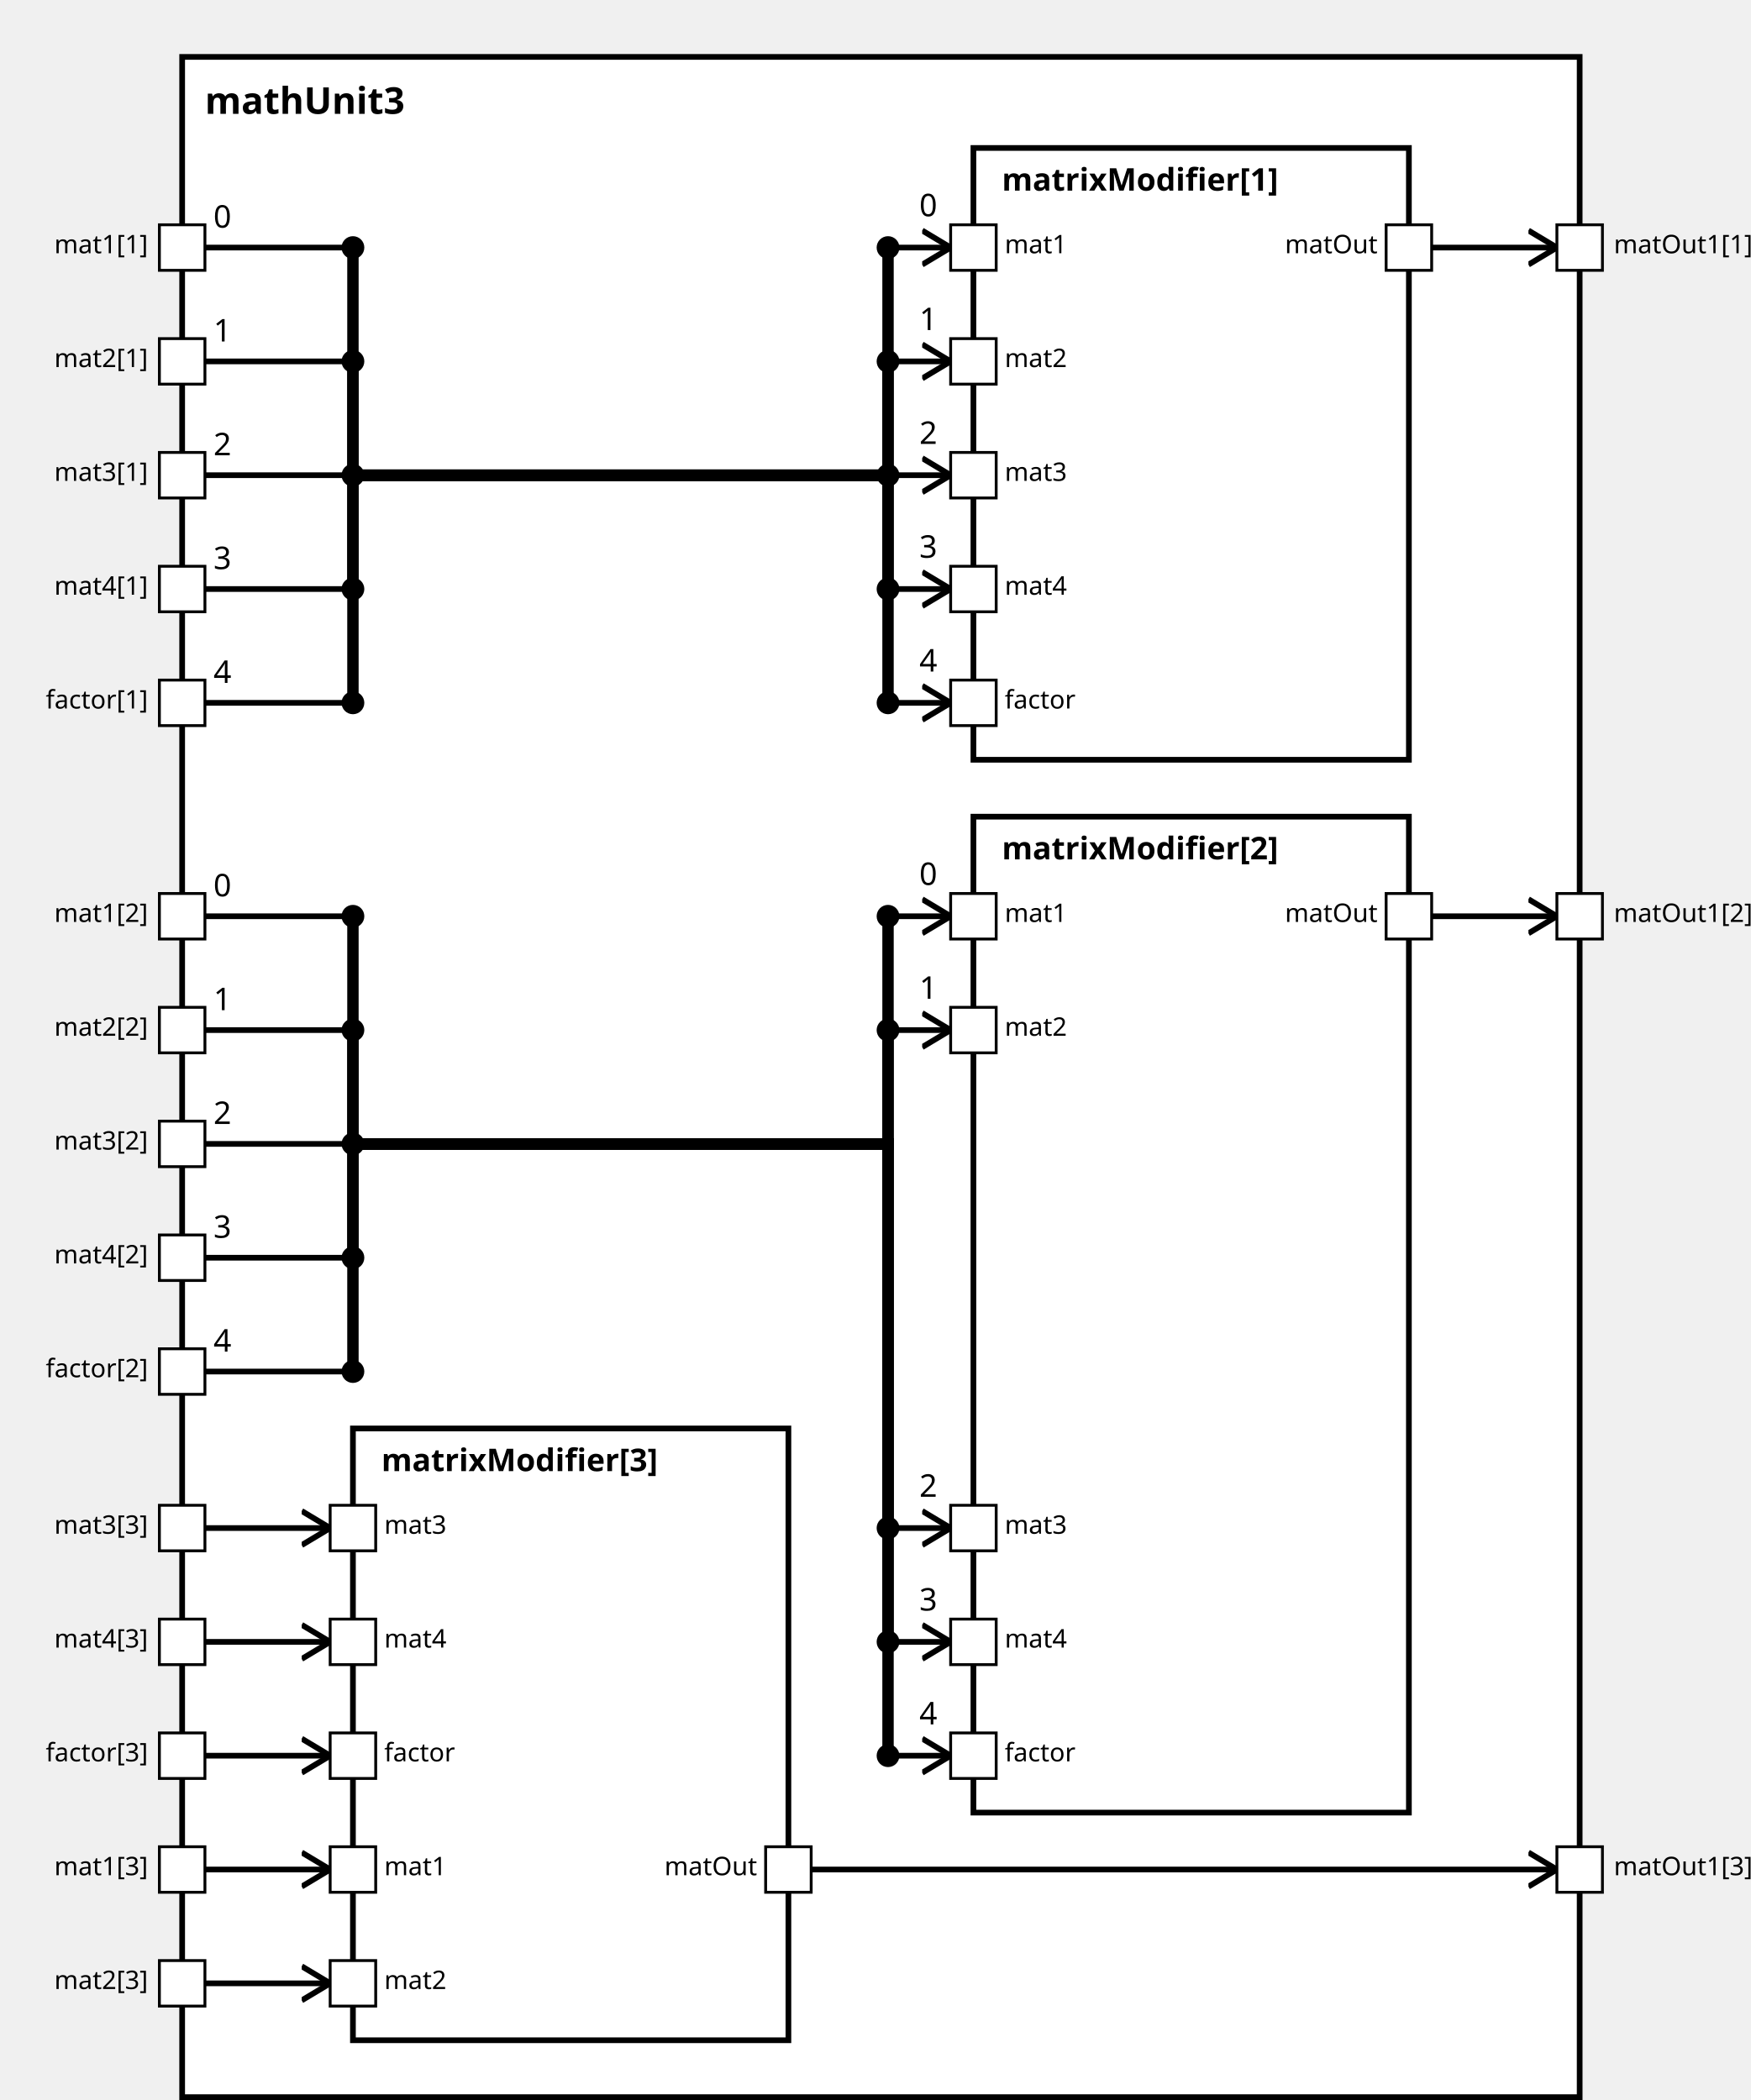
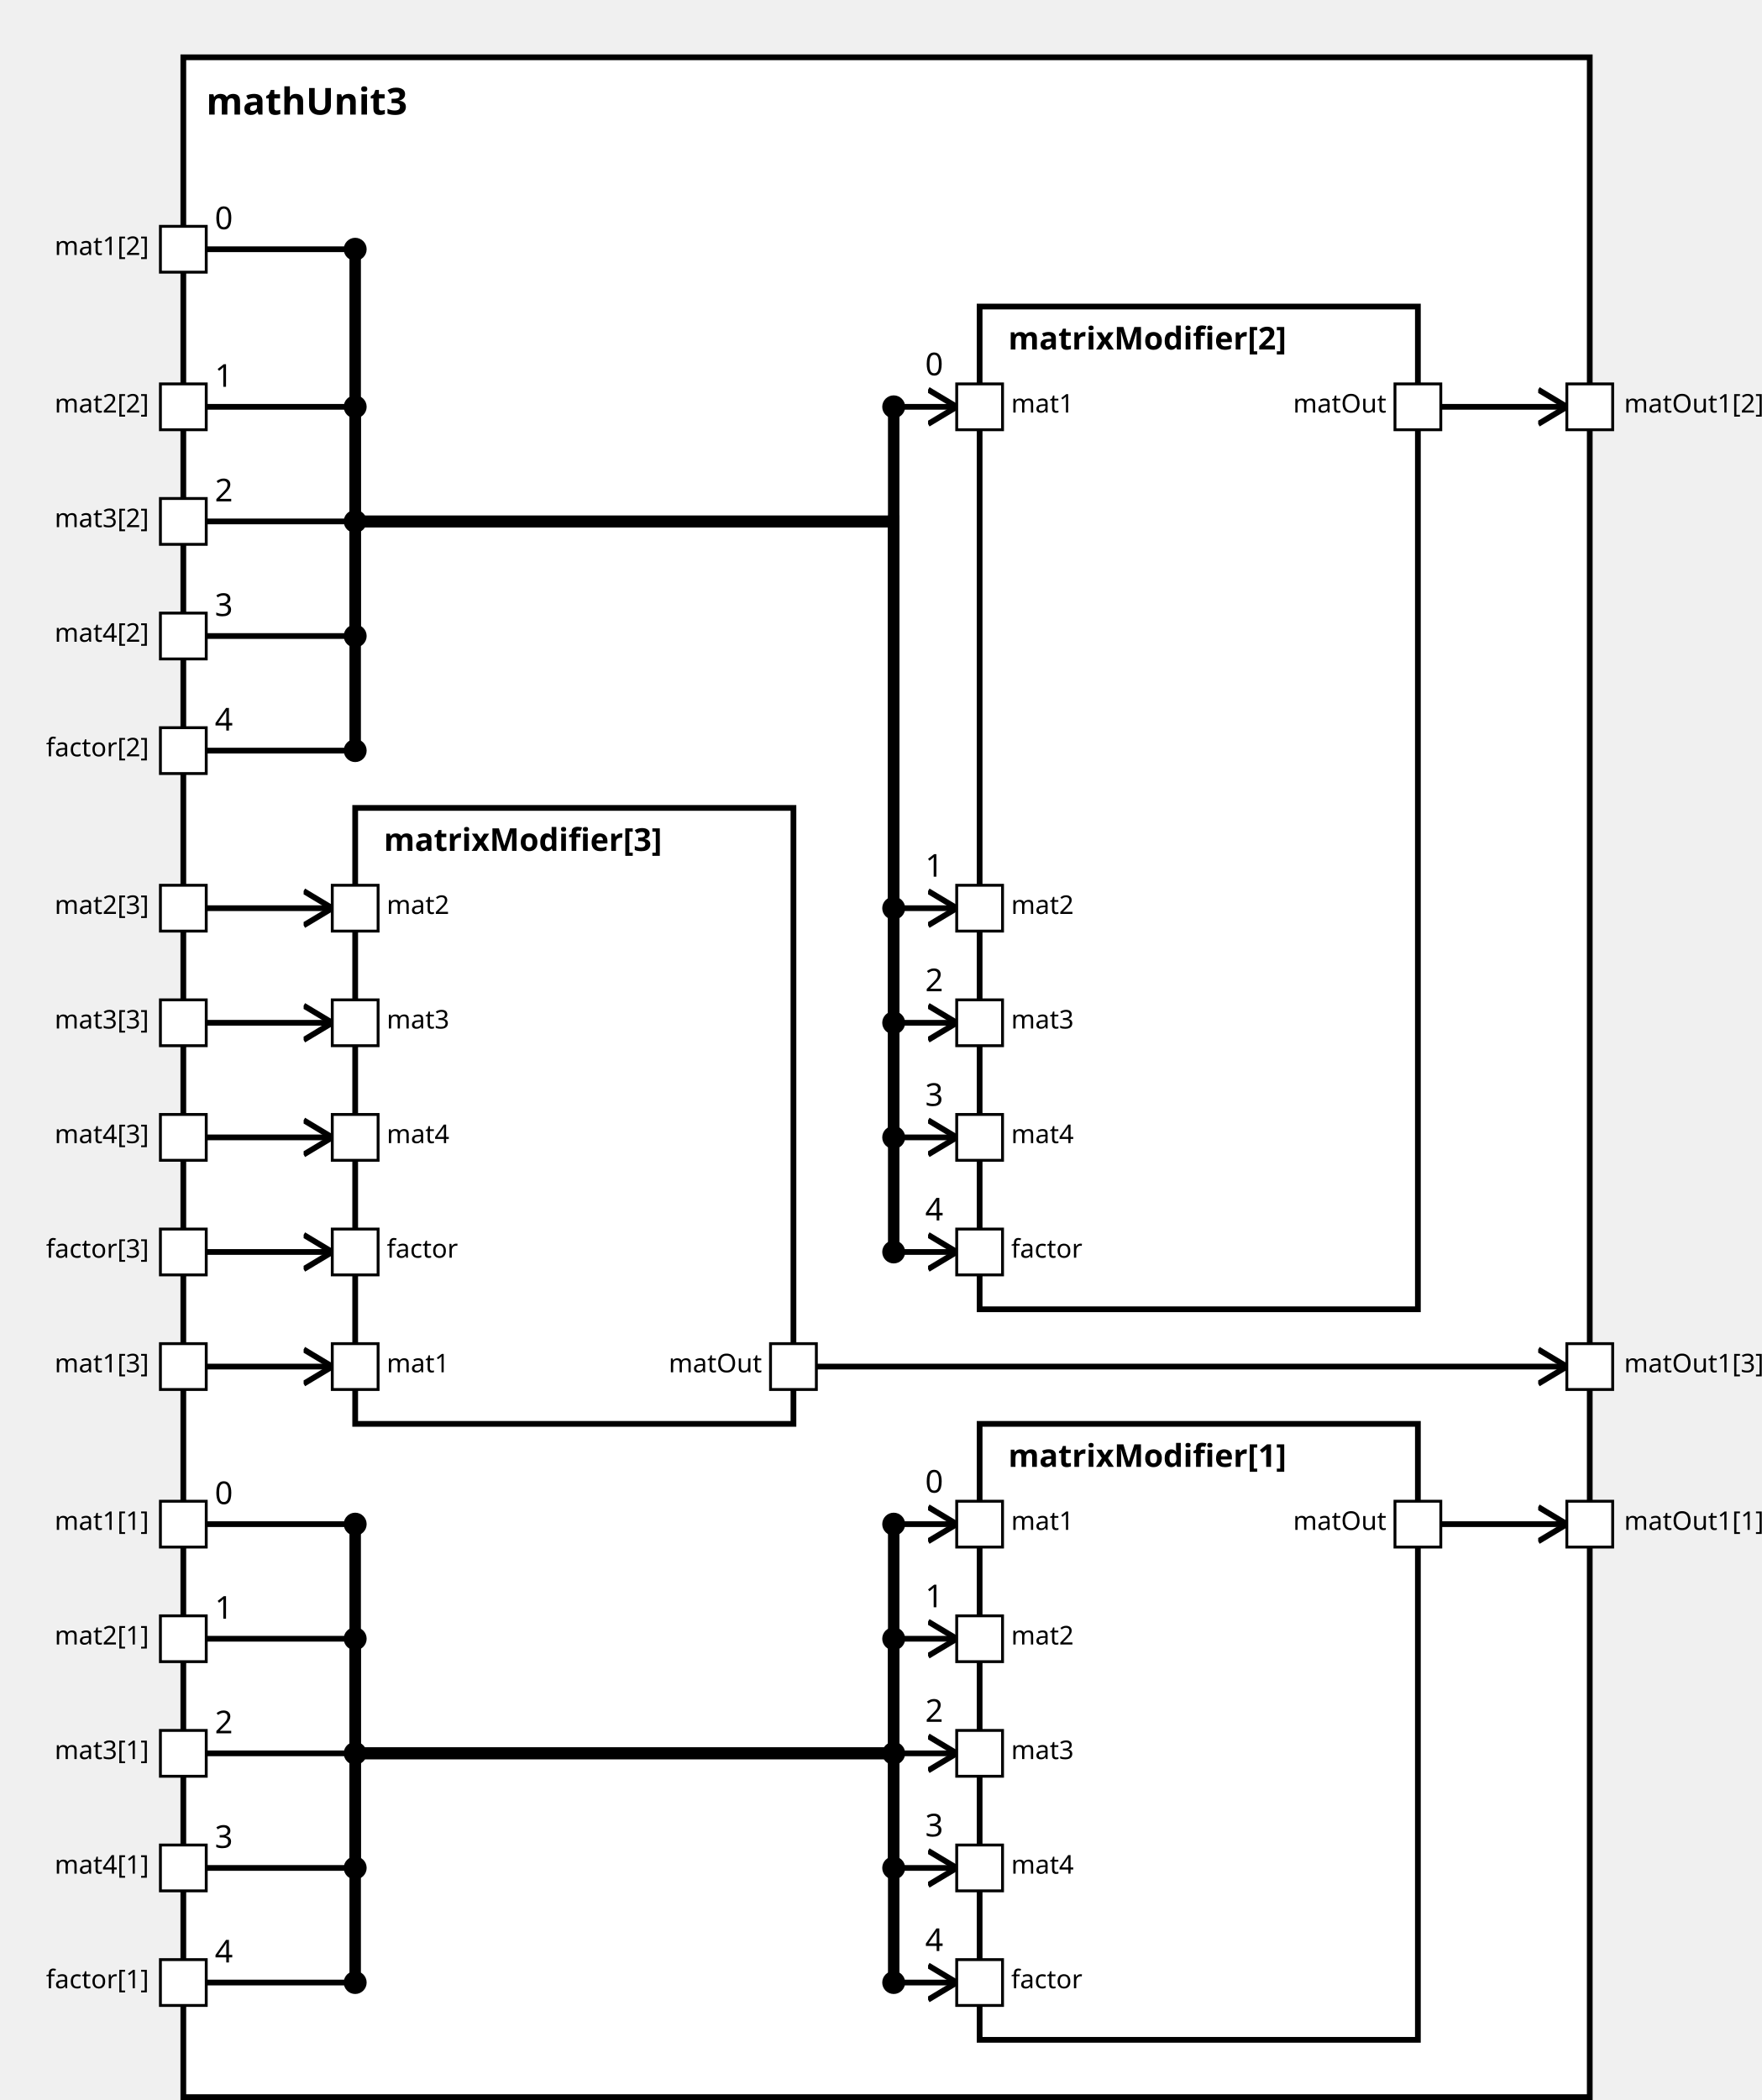
<svg xmlns="http://www.w3.org/2000/svg" xmlns:xlink="http://www.w3.org/1999/xlink" width="100%" height="100%" version="1.1">
  <svg version="1.1">
    <g transform="translate(64 20)">
-       <rect id="18" width="491" height="717" style="fill:white;stroke:black;stroke-width:2;fill-opacity:1.0;stroke-opacity:1.0" />
+       <rect id="18" width="491" height="712" style="fill:white;stroke:black;stroke-width:2;fill-opacity:1.0;stroke-opacity:1.0" />
      <text x="8" y="20" style="font-weight: bold" font-family="Verdana" font-size="13" fill="black">
            mathUnit3
    </text>
    </g>
  </svg>
-   <g transform="translate(342 52)">
-     <rect data-name="paper.mathUnit3.matrixModifier[1]" id="21" width="153" height="215" style="fill:white;stroke:black;stroke-width:2;fill-opacity:1.0;stroke-opacity:1.0" />
+   <g transform="translate(342 497)">
+     <rect data-name="paper.mathUnit3.matrixModifier[1]" id="22" width="153" height="215" style="fill:white;stroke:black;stroke-width:2;fill-opacity:1.0;stroke-opacity:1.0" />
    <text x="10" y="15" alignment-baseline="middle" style="font-weight: bold" font-family="Verdana" font-size="11" fill="black">
    matrixModifier[1]
    </text>
  </g>
-   <g transform="translate(342 287)">
-     <rect data-name="paper.mathUnit3.matrixModifier[2]" id="22" width="153" height="350" style="fill:white;stroke:black;stroke-width:2;fill-opacity:1.0;stroke-opacity:1.0" />
+   <g transform="translate(342 107)">
+     <rect data-name="paper.mathUnit3.matrixModifier[2]" id="21" width="153" height="350" style="fill:white;stroke:black;stroke-width:2;fill-opacity:1.0;stroke-opacity:1.0" />
    <text x="10" y="15" alignment-baseline="middle" style="font-weight: bold" font-family="Verdana" font-size="11" fill="black">
    matrixModifier[2]
    </text>
  </g>
-   <g transform="translate(124 502)">
+   <g transform="translate(124 282)">
    <rect data-name="paper.mathUnit3.matrixModifier[3]" id="20" width="153" height="215" style="fill:white;stroke:black;stroke-width:2;fill-opacity:1.0;stroke-opacity:1.0" />
    <text x="10" y="15" alignment-baseline="middle" style="font-weight: bold" font-family="Verdana" font-size="11" fill="black">
    matrixModifier[3]
    </text>
  </g>
  <defs>
    <marker id="0,0,0" markerWidth="13" markerHeight="13" refX="5" refY="5" orient="auto">
      <polyline points="0,2 5,5 0,8" style="fill:none; stroke:rgb(0,0,0);                     stroke-width:1" />
    </marker>
  </defs>
-   <line stroke-linecap="square" x1="503" y1="87" x2="547" y2="87" style="stroke:rgb(0, 0,0);             stroke-width:2;                 marker-end: url(#0,0,0)             " />
-   <line stroke-linecap="square" x1="503" y1="322" x2="547" y2="322" style="stroke:rgb(0, 0,0);             stroke-width:2;                 marker-end: url(#0,0,0)             " />
-   <line stroke-linecap="square" x1="285" y1="657" x2="547" y2="657" style="stroke:rgb(0, 0,0);             stroke-width:2;                 marker-end: url(#0,0,0)             " />
+   <line stroke-linecap="square" x1="503" y1="532" x2="547" y2="532" style="stroke:rgb(0, 0,0);             stroke-width:2;                 marker-end: url(#0,0,0)             " />
+   <line stroke-linecap="square" x1="503" y1="142" x2="547" y2="142" style="stroke:rgb(0, 0,0);             stroke-width:2;                 marker-end: url(#0,0,0)             " />
+   <line stroke-linecap="square" x1="285" y1="477" x2="547" y2="477" style="stroke:rgb(0, 0,0);             stroke-width:2;                 marker-end: url(#0,0,0)             " />
+   <line stroke-linecap="square" x1="72" y1="532" x2="124" y2="532" style="stroke:rgb(0, 0,0);             stroke-width:2; " />
+   <text x="75" y="525" alignment-baseline="middle" font-family="Verdana" font-size="11" fill="black">
+     0
+     </text>
+   <line stroke-linecap="square" x1="124" y1="532" x2="124" y2="612" style="stroke:rgb(0, 0,0);             stroke-width:4; " />
+   <circle cx="124" cy="532" r="4" fill="black" />
+   <line stroke-linecap="square" x1="124" y1="612" x2="312" y2="612" style="stroke:rgb(0, 0,0);             stroke-width:4; " />
+   <line stroke-linecap="square" x1="312" y1="612" x2="312" y2="532" style="stroke:rgb(0, 0,0);             stroke-width:4; " />
+   <line stroke-linecap="square" x1="312" y1="532" x2="334" y2="532" style="stroke:rgb(0, 0,0);             stroke-width:2;                 marker-end: url(#0,0,0)             " />
+   <text x="323" y="521" alignment-baseline="middle" font-family="Verdana" font-size="11" fill="black">
+     0
+     </text>
+   <circle cx="312" cy="532" r="4" fill="black" />
  <line stroke-linecap="square" x1="72" y1="87" x2="124" y2="87" style="stroke:rgb(0, 0,0);             stroke-width:2; " />
  <text x="75" y="80" alignment-baseline="middle" font-family="Verdana" font-size="11" fill="black">
    0
    </text>
-   <line stroke-linecap="square" x1="124" y1="87" x2="124" y2="167" style="stroke:rgb(0, 0,0);             stroke-width:4; " />
+   <line stroke-linecap="square" x1="124" y1="87" x2="124" y2="182" style="stroke:rgb(0, 0,0);             stroke-width:4; " />
  <circle cx="124" cy="87" r="4" fill="black" />
-   <line stroke-linecap="square" x1="124" y1="167" x2="312" y2="167" style="stroke:rgb(0, 0,0);             stroke-width:4; " />
-   <line stroke-linecap="square" x1="312" y1="167" x2="312" y2="87" style="stroke:rgb(0, 0,0);             stroke-width:4; " />
-   <line stroke-linecap="square" x1="312" y1="87" x2="334" y2="87" style="stroke:rgb(0, 0,0);             stroke-width:2;                 marker-end: url(#0,0,0)             " />
-   <text x="323" y="76" alignment-baseline="middle" font-family="Verdana" font-size="11" fill="black">
+   <line stroke-linecap="square" x1="124" y1="182" x2="312" y2="182" style="stroke:rgb(0, 0,0);             stroke-width:4; " />
+   <line stroke-linecap="square" x1="312" y1="182" x2="312" y2="142" style="stroke:rgb(0, 0,0);             stroke-width:4; " />
+   <line stroke-linecap="square" x1="312" y1="142" x2="334" y2="142" style="stroke:rgb(0, 0,0);             stroke-width:2;                 marker-end: url(#0,0,0)             " />
+   <text x="323" y="131" alignment-baseline="middle" font-family="Verdana" font-size="11" fill="black">
    0
    </text>
-   <circle cx="312" cy="87" r="4" fill="black" />
-   <line stroke-linecap="square" x1="72" y1="322" x2="124" y2="322" style="stroke:rgb(0, 0,0);             stroke-width:2; " />
-   <text x="75" y="315" alignment-baseline="middle" font-family="Verdana" font-size="11" fill="black">
-     0
-     </text>
-   <line stroke-linecap="square" x1="124" y1="322" x2="124" y2="402" style="stroke:rgb(0, 0,0);             stroke-width:4; " />
-   <circle cx="124" cy="322" r="4" fill="black" />
-   <line stroke-linecap="square" x1="124" y1="402" x2="312" y2="402" style="stroke:rgb(0, 0,0);             stroke-width:4; " />
-   <line stroke-linecap="square" x1="312" y1="402" x2="312" y2="322" style="stroke:rgb(0, 0,0);             stroke-width:4; " />
-   <line stroke-linecap="square" x1="312" y1="322" x2="334" y2="322" style="stroke:rgb(0, 0,0);             stroke-width:2;                 marker-end: url(#0,0,0)             " />
-   <text x="323" y="311" alignment-baseline="middle" font-family="Verdana" font-size="11" fill="black">
-     0
-     </text>
-   <circle cx="312" cy="322" r="4" fill="black" />
-   <line stroke-linecap="square" x1="72" y1="657" x2="116" y2="657" style="stroke:rgb(0, 0,0);             stroke-width:2;                 marker-end: url(#0,0,0)             " />
-   <line stroke-linecap="square" x1="72" y1="127" x2="124" y2="127" style="stroke:rgb(0, 0,0);             stroke-width:2; " />
-   <text x="75" y="120" alignment-baseline="middle" font-family="Verdana" font-size="11" fill="black">
+   <circle cx="312" cy="142" r="4" fill="black" />
+   <line stroke-linecap="square" x1="72" y1="477" x2="116" y2="477" style="stroke:rgb(0, 0,0);             stroke-width:2;                 marker-end: url(#0,0,0)             " />
+   <line stroke-linecap="square" x1="72" y1="572" x2="124" y2="572" style="stroke:rgb(0, 0,0);             stroke-width:2; " />
+   <text x="75" y="565" alignment-baseline="middle" font-family="Verdana" font-size="11" fill="black">
    1
    </text>
-   <line stroke-linecap="square" x1="124" y1="127" x2="124" y2="167" style="stroke:rgb(0, 0,0);             stroke-width:4; " />
-   <circle cx="124" cy="127" r="4" fill="black" />
-   <line stroke-linecap="square" x1="124" y1="167" x2="312" y2="167" style="stroke:rgb(0, 0,0);             stroke-width:4; " />
-   <line stroke-linecap="square" x1="312" y1="167" x2="312" y2="127" style="stroke:rgb(0, 0,0);             stroke-width:4; " />
-   <line stroke-linecap="square" x1="312" y1="127" x2="334" y2="127" style="stroke:rgb(0, 0,0);             stroke-width:2;                 marker-end: url(#0,0,0)             " />
-   <text x="323" y="116" alignment-baseline="middle" font-family="Verdana" font-size="11" fill="black">
+   <line stroke-linecap="square" x1="124" y1="572" x2="124" y2="612" style="stroke:rgb(0, 0,0);             stroke-width:4; " />
+   <circle cx="124" cy="572" r="4" fill="black" />
+   <line stroke-linecap="square" x1="124" y1="612" x2="312" y2="612" style="stroke:rgb(0, 0,0);             stroke-width:4; " />
+   <line stroke-linecap="square" x1="312" y1="612" x2="312" y2="572" style="stroke:rgb(0, 0,0);             stroke-width:4; " />
+   <line stroke-linecap="square" x1="312" y1="572" x2="334" y2="572" style="stroke:rgb(0, 0,0);             stroke-width:2;                 marker-end: url(#0,0,0)             " />
+   <text x="323" y="561" alignment-baseline="middle" font-family="Verdana" font-size="11" fill="black">
    1
    </text>
-   <circle cx="312" cy="127" r="4" fill="black" />
-   <line stroke-linecap="square" x1="72" y1="362" x2="124" y2="362" style="stroke:rgb(0, 0,0);             stroke-width:2; " />
-   <text x="75" y="355" alignment-baseline="middle" font-family="Verdana" font-size="11" fill="black">
+   <circle cx="312" cy="572" r="4" fill="black" />
+   <line stroke-linecap="square" x1="72" y1="142" x2="124" y2="142" style="stroke:rgb(0, 0,0);             stroke-width:2; " />
+   <text x="75" y="135" alignment-baseline="middle" font-family="Verdana" font-size="11" fill="black">
    1
    </text>
-   <line stroke-linecap="square" x1="124" y1="362" x2="124" y2="402" style="stroke:rgb(0, 0,0);             stroke-width:4; " />
-   <circle cx="124" cy="362" r="4" fill="black" />
-   <line stroke-linecap="square" x1="124" y1="402" x2="312" y2="402" style="stroke:rgb(0, 0,0);             stroke-width:4; " />
-   <line stroke-linecap="square" x1="312" y1="402" x2="312" y2="362" style="stroke:rgb(0, 0,0);             stroke-width:4; " />
-   <line stroke-linecap="square" x1="312" y1="362" x2="334" y2="362" style="stroke:rgb(0, 0,0);             stroke-width:2;                 marker-end: url(#0,0,0)             " />
-   <text x="323" y="351" alignment-baseline="middle" font-family="Verdana" font-size="11" fill="black">
+   <line stroke-linecap="square" x1="124" y1="142" x2="124" y2="182" style="stroke:rgb(0, 0,0);             stroke-width:4; " />
+   <circle cx="124" cy="142" r="4" fill="black" />
+   <line stroke-linecap="square" x1="124" y1="182" x2="312" y2="182" style="stroke:rgb(0, 0,0);             stroke-width:4; " />
+   <line stroke-linecap="square" x1="312" y1="182" x2="312" y2="317" style="stroke:rgb(0, 0,0);             stroke-width:4; " />
+   <line stroke-linecap="square" x1="312" y1="317" x2="334" y2="317" style="stroke:rgb(0, 0,0);             stroke-width:2;                 marker-end: url(#0,0,0)             " />
+   <text x="323" y="306" alignment-baseline="middle" font-family="Verdana" font-size="11" fill="black">
    1
    </text>
-   <circle cx="312" cy="362" r="4" fill="black" />
-   <line stroke-linecap="square" x1="72" y1="697" x2="116" y2="697" style="stroke:rgb(0, 0,0);             stroke-width:2;                 marker-end: url(#0,0,0)             " />
-   <line stroke-linecap="square" x1="72" y1="167" x2="124" y2="167" style="stroke:rgb(0, 0,0);             stroke-width:2; " />
-   <text x="75" y="160" alignment-baseline="middle" font-family="Verdana" font-size="11" fill="black">
+   <circle cx="312" cy="317" r="4" fill="black" />
+   <line stroke-linecap="square" x1="72" y1="317" x2="116" y2="317" style="stroke:rgb(0, 0,0);             stroke-width:2;                 marker-end: url(#0,0,0)             " />
+   <line stroke-linecap="square" x1="72" y1="612" x2="124" y2="612" style="stroke:rgb(0, 0,0);             stroke-width:2; " />
+   <text x="75" y="605" alignment-baseline="middle" font-family="Verdana" font-size="11" fill="black">
    2
    </text>
-   <line stroke-linecap="square" x1="124" y1="167" x2="124" y2="167" style="stroke:rgb(0, 0,0);             stroke-width:4; " />
-   <circle cx="124" cy="167" r="4" fill="black" />
-   <line stroke-linecap="square" x1="124" y1="167" x2="312" y2="167" style="stroke:rgb(0, 0,0);             stroke-width:4; " />
-   <line stroke-linecap="square" x1="312" y1="167" x2="312" y2="167" style="stroke:rgb(0, 0,0);             stroke-width:4; " />
-   <line stroke-linecap="square" x1="312" y1="167" x2="334" y2="167" style="stroke:rgb(0, 0,0);             stroke-width:2;                 marker-end: url(#0,0,0)             " />
-   <text x="323" y="156" alignment-baseline="middle" font-family="Verdana" font-size="11" fill="black">
+   <line stroke-linecap="square" x1="124" y1="612" x2="124" y2="612" style="stroke:rgb(0, 0,0);             stroke-width:4; " />
+   <circle cx="124" cy="612" r="4" fill="black" />
+   <line stroke-linecap="square" x1="124" y1="612" x2="312" y2="612" style="stroke:rgb(0, 0,0);             stroke-width:4; " />
+   <line stroke-linecap="square" x1="312" y1="612" x2="312" y2="612" style="stroke:rgb(0, 0,0);             stroke-width:4; " />
+   <line stroke-linecap="square" x1="312" y1="612" x2="334" y2="612" style="stroke:rgb(0, 0,0);             stroke-width:2;                 marker-end: url(#0,0,0)             " />
+   <text x="323" y="601" alignment-baseline="middle" font-family="Verdana" font-size="11" fill="black">
    2
    </text>
-   <circle cx="312" cy="167" r="4" fill="black" />
-   <line stroke-linecap="square" x1="72" y1="402" x2="124" y2="402" style="stroke:rgb(0, 0,0);             stroke-width:2; " />
-   <text x="75" y="395" alignment-baseline="middle" font-family="Verdana" font-size="11" fill="black">
+   <circle cx="312" cy="612" r="4" fill="black" />
+   <line stroke-linecap="square" x1="72" y1="182" x2="124" y2="182" style="stroke:rgb(0, 0,0);             stroke-width:2; " />
+   <text x="75" y="175" alignment-baseline="middle" font-family="Verdana" font-size="11" fill="black">
    2
    </text>
-   <line stroke-linecap="square" x1="124" y1="402" x2="124" y2="402" style="stroke:rgb(0, 0,0);             stroke-width:4; " />
-   <circle cx="124" cy="402" r="4" fill="black" />
-   <line stroke-linecap="square" x1="124" y1="402" x2="312" y2="402" style="stroke:rgb(0, 0,0);             stroke-width:4; " />
-   <line stroke-linecap="square" x1="312" y1="402" x2="312" y2="537" style="stroke:rgb(0, 0,0);             stroke-width:4; " />
-   <line stroke-linecap="square" x1="312" y1="537" x2="334" y2="537" style="stroke:rgb(0, 0,0);             stroke-width:2;                 marker-end: url(#0,0,0)             " />
-   <text x="323" y="526" alignment-baseline="middle" font-family="Verdana" font-size="11" fill="black">
+   <line stroke-linecap="square" x1="124" y1="182" x2="124" y2="182" style="stroke:rgb(0, 0,0);             stroke-width:4; " />
+   <circle cx="124" cy="182" r="4" fill="black" />
+   <line stroke-linecap="square" x1="124" y1="182" x2="312" y2="182" style="stroke:rgb(0, 0,0);             stroke-width:4; " />
+   <line stroke-linecap="square" x1="312" y1="182" x2="312" y2="357" style="stroke:rgb(0, 0,0);             stroke-width:4; " />
+   <line stroke-linecap="square" x1="312" y1="357" x2="334" y2="357" style="stroke:rgb(0, 0,0);             stroke-width:2;                 marker-end: url(#0,0,0)             " />
+   <text x="323" y="346" alignment-baseline="middle" font-family="Verdana" font-size="11" fill="black">
    2
    </text>
-   <circle cx="312" cy="537" r="4" fill="black" />
-   <line stroke-linecap="square" x1="72" y1="537" x2="116" y2="537" style="stroke:rgb(0, 0,0);             stroke-width:2;                 marker-end: url(#0,0,0)             " />
-   <line stroke-linecap="square" x1="72" y1="207" x2="124" y2="207" style="stroke:rgb(0, 0,0);             stroke-width:2; " />
-   <text x="75" y="200" alignment-baseline="middle" font-family="Verdana" font-size="11" fill="black">
+   <circle cx="312" cy="357" r="4" fill="black" />
+   <line stroke-linecap="square" x1="72" y1="357" x2="116" y2="357" style="stroke:rgb(0, 0,0);             stroke-width:2;                 marker-end: url(#0,0,0)             " />
+   <line stroke-linecap="square" x1="72" y1="652" x2="124" y2="652" style="stroke:rgb(0, 0,0);             stroke-width:2; " />
+   <text x="75" y="645" alignment-baseline="middle" font-family="Verdana" font-size="11" fill="black">
    3
    </text>
-   <line stroke-linecap="square" x1="124" y1="207" x2="124" y2="167" style="stroke:rgb(0, 0,0);             stroke-width:4; " />
-   <circle cx="124" cy="207" r="4" fill="black" />
-   <line stroke-linecap="square" x1="124" y1="167" x2="312" y2="167" style="stroke:rgb(0, 0,0);             stroke-width:4; " />
-   <line stroke-linecap="square" x1="312" y1="167" x2="312" y2="207" style="stroke:rgb(0, 0,0);             stroke-width:4; " />
-   <line stroke-linecap="square" x1="312" y1="207" x2="334" y2="207" style="stroke:rgb(0, 0,0);             stroke-width:2;                 marker-end: url(#0,0,0)             " />
-   <text x="323" y="196" alignment-baseline="middle" font-family="Verdana" font-size="11" fill="black">
+   <line stroke-linecap="square" x1="124" y1="652" x2="124" y2="612" style="stroke:rgb(0, 0,0);             stroke-width:4; " />
+   <circle cx="124" cy="652" r="4" fill="black" />
+   <line stroke-linecap="square" x1="124" y1="612" x2="312" y2="612" style="stroke:rgb(0, 0,0);             stroke-width:4; " />
+   <line stroke-linecap="square" x1="312" y1="612" x2="312" y2="652" style="stroke:rgb(0, 0,0);             stroke-width:4; " />
+   <line stroke-linecap="square" x1="312" y1="652" x2="334" y2="652" style="stroke:rgb(0, 0,0);             stroke-width:2;                 marker-end: url(#0,0,0)             " />
+   <text x="323" y="641" alignment-baseline="middle" font-family="Verdana" font-size="11" fill="black">
    3
    </text>
-   <circle cx="312" cy="207" r="4" fill="black" />
-   <line stroke-linecap="square" x1="72" y1="442" x2="124" y2="442" style="stroke:rgb(0, 0,0);             stroke-width:2; " />
-   <text x="75" y="435" alignment-baseline="middle" font-family="Verdana" font-size="11" fill="black">
+   <circle cx="312" cy="652" r="4" fill="black" />
+   <line stroke-linecap="square" x1="72" y1="222" x2="124" y2="222" style="stroke:rgb(0, 0,0);             stroke-width:2; " />
+   <text x="75" y="215" alignment-baseline="middle" font-family="Verdana" font-size="11" fill="black">
    3
    </text>
-   <line stroke-linecap="square" x1="124" y1="442" x2="124" y2="402" style="stroke:rgb(0, 0,0);             stroke-width:4; " />
-   <circle cx="124" cy="442" r="4" fill="black" />
-   <line stroke-linecap="square" x1="124" y1="402" x2="312" y2="402" style="stroke:rgb(0, 0,0);             stroke-width:4; " />
-   <line stroke-linecap="square" x1="312" y1="402" x2="312" y2="577" style="stroke:rgb(0, 0,0);             stroke-width:4; " />
-   <line stroke-linecap="square" x1="312" y1="577" x2="334" y2="577" style="stroke:rgb(0, 0,0);             stroke-width:2;                 marker-end: url(#0,0,0)             " />
-   <text x="323" y="566" alignment-baseline="middle" font-family="Verdana" font-size="11" fill="black">
+   <line stroke-linecap="square" x1="124" y1="222" x2="124" y2="182" style="stroke:rgb(0, 0,0);             stroke-width:4; " />
+   <circle cx="124" cy="222" r="4" fill="black" />
+   <line stroke-linecap="square" x1="124" y1="182" x2="312" y2="182" style="stroke:rgb(0, 0,0);             stroke-width:4; " />
+   <line stroke-linecap="square" x1="312" y1="182" x2="312" y2="397" style="stroke:rgb(0, 0,0);             stroke-width:4; " />
+   <line stroke-linecap="square" x1="312" y1="397" x2="334" y2="397" style="stroke:rgb(0, 0,0);             stroke-width:2;                 marker-end: url(#0,0,0)             " />
+   <text x="323" y="386" alignment-baseline="middle" font-family="Verdana" font-size="11" fill="black">
    3
    </text>
-   <circle cx="312" cy="577" r="4" fill="black" />
-   <line stroke-linecap="square" x1="72" y1="577" x2="116" y2="577" style="stroke:rgb(0, 0,0);             stroke-width:2;                 marker-end: url(#0,0,0)             " />
-   <line stroke-linecap="square" x1="72" y1="247" x2="124" y2="247" style="stroke:rgb(0, 0,0);             stroke-width:2; " />
-   <text x="75" y="240" alignment-baseline="middle" font-family="Verdana" font-size="11" fill="black">
+   <circle cx="312" cy="397" r="4" fill="black" />
+   <line stroke-linecap="square" x1="72" y1="397" x2="116" y2="397" style="stroke:rgb(0, 0,0);             stroke-width:2;                 marker-end: url(#0,0,0)             " />
+   <line stroke-linecap="square" x1="72" y1="692" x2="124" y2="692" style="stroke:rgb(0, 0,0);             stroke-width:2; " />
+   <text x="75" y="685" alignment-baseline="middle" font-family="Verdana" font-size="11" fill="black">
    4
    </text>
-   <line stroke-linecap="square" x1="124" y1="247" x2="124" y2="167" style="stroke:rgb(0, 0,0);             stroke-width:4; " />
-   <circle cx="124" cy="247" r="4" fill="black" />
-   <line stroke-linecap="square" x1="124" y1="167" x2="312" y2="167" style="stroke:rgb(0, 0,0);             stroke-width:4; " />
-   <line stroke-linecap="square" x1="312" y1="167" x2="312" y2="247" style="stroke:rgb(0, 0,0);             stroke-width:4; " />
-   <line stroke-linecap="square" x1="312" y1="247" x2="334" y2="247" style="stroke:rgb(0, 0,0);             stroke-width:2;                 marker-end: url(#0,0,0)             " />
-   <text x="323" y="236" alignment-baseline="middle" font-family="Verdana" font-size="11" fill="black">
+   <line stroke-linecap="square" x1="124" y1="692" x2="124" y2="612" style="stroke:rgb(0, 0,0);             stroke-width:4; " />
+   <circle cx="124" cy="692" r="4" fill="black" />
+   <line stroke-linecap="square" x1="124" y1="612" x2="312" y2="612" style="stroke:rgb(0, 0,0);             stroke-width:4; " />
+   <line stroke-linecap="square" x1="312" y1="612" x2="312" y2="692" style="stroke:rgb(0, 0,0);             stroke-width:4; " />
+   <line stroke-linecap="square" x1="312" y1="692" x2="334" y2="692" style="stroke:rgb(0, 0,0);             stroke-width:2;                 marker-end: url(#0,0,0)             " />
+   <text x="323" y="681" alignment-baseline="middle" font-family="Verdana" font-size="11" fill="black">
    4
    </text>
-   <circle cx="312" cy="247" r="4" fill="black" />
-   <line stroke-linecap="square" x1="72" y1="482" x2="124" y2="482" style="stroke:rgb(0, 0,0);             stroke-width:2; " />
-   <text x="75" y="475" alignment-baseline="middle" font-family="Verdana" font-size="11" fill="black">
+   <circle cx="312" cy="692" r="4" fill="black" />
+   <line stroke-linecap="square" x1="72" y1="262" x2="124" y2="262" style="stroke:rgb(0, 0,0);             stroke-width:2; " />
+   <text x="75" y="255" alignment-baseline="middle" font-family="Verdana" font-size="11" fill="black">
    4
    </text>
-   <line stroke-linecap="square" x1="124" y1="482" x2="124" y2="402" style="stroke:rgb(0, 0,0);             stroke-width:4; " />
-   <circle cx="124" cy="482" r="4" fill="black" />
-   <line stroke-linecap="square" x1="124" y1="402" x2="312" y2="402" style="stroke:rgb(0, 0,0);             stroke-width:4; " />
-   <line stroke-linecap="square" x1="312" y1="402" x2="312" y2="617" style="stroke:rgb(0, 0,0);             stroke-width:4; " />
-   <line stroke-linecap="square" x1="312" y1="617" x2="334" y2="617" style="stroke:rgb(0, 0,0);             stroke-width:2;                 marker-end: url(#0,0,0)             " />
-   <text x="323" y="606" alignment-baseline="middle" font-family="Verdana" font-size="11" fill="black">
+   <line stroke-linecap="square" x1="124" y1="262" x2="124" y2="182" style="stroke:rgb(0, 0,0);             stroke-width:4; " />
+   <circle cx="124" cy="262" r="4" fill="black" />
+   <line stroke-linecap="square" x1="124" y1="182" x2="312" y2="182" style="stroke:rgb(0, 0,0);             stroke-width:4; " />
+   <line stroke-linecap="square" x1="312" y1="182" x2="312" y2="437" style="stroke:rgb(0, 0,0);             stroke-width:4; " />
+   <line stroke-linecap="square" x1="312" y1="437" x2="334" y2="437" style="stroke:rgb(0, 0,0);             stroke-width:2;                 marker-end: url(#0,0,0)             " />
+   <text x="323" y="426" alignment-baseline="middle" font-family="Verdana" font-size="11" fill="black">
    4
    </text>
-   <circle cx="312" cy="617" r="4" fill="black" />
-   <line stroke-linecap="square" x1="72" y1="617" x2="116" y2="617" style="stroke:rgb(0, 0,0);             stroke-width:2;                 marker-end: url(#0,0,0)             " />
+   <circle cx="312" cy="437" r="4" fill="black" />
+   <line stroke-linecap="square" x1="72" y1="437" x2="116" y2="437" style="stroke:rgb(0, 0,0);             stroke-width:2;                 marker-end: url(#0,0,0)             " />
  <defs>
    <rect id="port" x="0" y="0" width="16" height="16" style="fill:white;stroke:rgb(0,0,0);stroke-width:1;fill-opacity:1.0;stroke-opacity:1.0" />
  </defs>
+   <use x="56" y="524" xlink:href="#port" />
+   <text text-anchor="end" alignment-baseline="middle" x="52" y="534" transform="rotate(0,52,534)" style="font-weight: regular" font-family="Verdana" font-size="9" fill="black">
+ mat1[1]
+ </text>
  <use x="56" y="79" xlink:href="#port" />
  <text text-anchor="end" alignment-baseline="middle" x="52" y="89" transform="rotate(0,52,89)" style="font-weight: regular" font-family="Verdana" font-size="9" fill="black">
- mat1[1]
- </text>
-   <use x="56" y="314" xlink:href="#port" />
-   <text text-anchor="end" alignment-baseline="middle" x="52" y="324" transform="rotate(0,52,324)" style="font-weight: regular" font-family="Verdana" font-size="9" fill="black">
mat1[2]
</text>
-   <use x="56" y="649" xlink:href="#port" />
-   <text text-anchor="end" alignment-baseline="middle" x="52" y="659" transform="rotate(0,52,659)" style="font-weight: regular" font-family="Verdana" font-size="9" fill="black">
+   <use x="56" y="469" xlink:href="#port" />
+   <text text-anchor="end" alignment-baseline="middle" x="52" y="479" transform="rotate(0,52,479)" style="font-weight: regular" font-family="Verdana" font-size="9" fill="black">
mat1[3]
</text>
-   <use x="56" y="119" xlink:href="#port" />
-   <text text-anchor="end" alignment-baseline="middle" x="52" y="129" transform="rotate(0,52,129)" style="font-weight: regular" font-family="Verdana" font-size="9" fill="black">
+   <use x="56" y="564" xlink:href="#port" />
+   <text text-anchor="end" alignment-baseline="middle" x="52" y="574" transform="rotate(0,52,574)" style="font-weight: regular" font-family="Verdana" font-size="9" fill="black">
mat2[1]
</text>
-   <use x="56" y="354" xlink:href="#port" />
-   <text text-anchor="end" alignment-baseline="middle" x="52" y="364" transform="rotate(0,52,364)" style="font-weight: regular" font-family="Verdana" font-size="9" fill="black">
+   <use x="56" y="134" xlink:href="#port" />
+   <text text-anchor="end" alignment-baseline="middle" x="52" y="144" transform="rotate(0,52,144)" style="font-weight: regular" font-family="Verdana" font-size="9" fill="black">
mat2[2]
</text>
-   <use x="56" y="689" xlink:href="#port" />
-   <text text-anchor="end" alignment-baseline="middle" x="52" y="699" transform="rotate(0,52,699)" style="font-weight: regular" font-family="Verdana" font-size="9" fill="black">
+   <use x="56" y="309" xlink:href="#port" />
+   <text text-anchor="end" alignment-baseline="middle" x="52" y="319" transform="rotate(0,52,319)" style="font-weight: regular" font-family="Verdana" font-size="9" fill="black">
mat2[3]
</text>
-   <use x="56" y="159" xlink:href="#port" />
-   <text text-anchor="end" alignment-baseline="middle" x="52" y="169" transform="rotate(0,52,169)" style="font-weight: regular" font-family="Verdana" font-size="9" fill="black">
+   <use x="56" y="604" xlink:href="#port" />
+   <text text-anchor="end" alignment-baseline="middle" x="52" y="614" transform="rotate(0,52,614)" style="font-weight: regular" font-family="Verdana" font-size="9" fill="black">
mat3[1]
</text>
-   <use x="56" y="394" xlink:href="#port" />
-   <text text-anchor="end" alignment-baseline="middle" x="52" y="404" transform="rotate(0,52,404)" style="font-weight: regular" font-family="Verdana" font-size="9" fill="black">
+   <use x="56" y="174" xlink:href="#port" />
+   <text text-anchor="end" alignment-baseline="middle" x="52" y="184" transform="rotate(0,52,184)" style="font-weight: regular" font-family="Verdana" font-size="9" fill="black">
mat3[2]
</text>
-   <use x="56" y="529" xlink:href="#port" />
-   <text text-anchor="end" alignment-baseline="middle" x="52" y="539" transform="rotate(0,52,539)" style="font-weight: regular" font-family="Verdana" font-size="9" fill="black">
+   <use x="56" y="349" xlink:href="#port" />
+   <text text-anchor="end" alignment-baseline="middle" x="52" y="359" transform="rotate(0,52,359)" style="font-weight: regular" font-family="Verdana" font-size="9" fill="black">
mat3[3]
</text>
-   <use x="56" y="199" xlink:href="#port" />
-   <text text-anchor="end" alignment-baseline="middle" x="52" y="209" transform="rotate(0,52,209)" style="font-weight: regular" font-family="Verdana" font-size="9" fill="black">
+   <use x="56" y="644" xlink:href="#port" />
+   <text text-anchor="end" alignment-baseline="middle" x="52" y="654" transform="rotate(0,52,654)" style="font-weight: regular" font-family="Verdana" font-size="9" fill="black">
mat4[1]
</text>
-   <use x="56" y="434" xlink:href="#port" />
-   <text text-anchor="end" alignment-baseline="middle" x="52" y="444" transform="rotate(0,52,444)" style="font-weight: regular" font-family="Verdana" font-size="9" fill="black">
+   <use x="56" y="214" xlink:href="#port" />
+   <text text-anchor="end" alignment-baseline="middle" x="52" y="224" transform="rotate(0,52,224)" style="font-weight: regular" font-family="Verdana" font-size="9" fill="black">
mat4[2]
</text>
-   <use x="56" y="569" xlink:href="#port" />
-   <text text-anchor="end" alignment-baseline="middle" x="52" y="579" transform="rotate(0,52,579)" style="font-weight: regular" font-family="Verdana" font-size="9" fill="black">
+   <use x="56" y="389" xlink:href="#port" />
+   <text text-anchor="end" alignment-baseline="middle" x="52" y="399" transform="rotate(0,52,399)" style="font-weight: regular" font-family="Verdana" font-size="9" fill="black">
mat4[3]
</text>
-   <use x="56" y="239" xlink:href="#port" />
-   <text text-anchor="end" alignment-baseline="middle" x="52" y="249" transform="rotate(0,52,249)" style="font-weight: regular" font-family="Verdana" font-size="9" fill="black">
+   <use x="56" y="684" xlink:href="#port" />
+   <text text-anchor="end" alignment-baseline="middle" x="52" y="694" transform="rotate(0,52,694)" style="font-weight: regular" font-family="Verdana" font-size="9" fill="black">
factor[1]
</text>
-   <use x="56" y="474" xlink:href="#port" />
-   <text text-anchor="end" alignment-baseline="middle" x="52" y="484" transform="rotate(0,52,484)" style="font-weight: regular" font-family="Verdana" font-size="9" fill="black">
+   <use x="56" y="254" xlink:href="#port" />
+   <text text-anchor="end" alignment-baseline="middle" x="52" y="264" transform="rotate(0,52,264)" style="font-weight: regular" font-family="Verdana" font-size="9" fill="black">
factor[2]
</text>
-   <use x="56" y="609" xlink:href="#port" />
-   <text text-anchor="end" alignment-baseline="middle" x="52" y="619" transform="rotate(0,52,619)" style="font-weight: regular" font-family="Verdana" font-size="9" fill="black">
+   <use x="56" y="429" xlink:href="#port" />
+   <text text-anchor="end" alignment-baseline="middle" x="52" y="439" transform="rotate(0,52,439)" style="font-weight: regular" font-family="Verdana" font-size="9" fill="black">
factor[3]
</text>
-   <use x="547" y="79" xlink:href="#port" />
-   <text text-anchor="start" alignment-baseline="middle" x="567" y="89" transform="rotate(0,567,89)" style="font-weight: regular" font-family="Verdana" font-size="9" fill="black">
+   <use x="547" y="524" xlink:href="#port" />
+   <text text-anchor="start" alignment-baseline="middle" x="567" y="534" transform="rotate(0,567,534)" style="font-weight: regular" font-family="Verdana" font-size="9" fill="black">
matOut1[1]
</text>
-   <use x="547" y="314" xlink:href="#port" />
-   <text text-anchor="start" alignment-baseline="middle" x="567" y="324" transform="rotate(0,567,324)" style="font-weight: regular" font-family="Verdana" font-size="9" fill="black">
+   <use x="547" y="134" xlink:href="#port" />
+   <text text-anchor="start" alignment-baseline="middle" x="567" y="144" transform="rotate(0,567,144)" style="font-weight: regular" font-family="Verdana" font-size="9" fill="black">
matOut1[2]
</text>
-   <use x="547" y="649" xlink:href="#port" />
-   <text text-anchor="start" alignment-baseline="middle" x="567" y="659" transform="rotate(0,567,659)" style="font-weight: regular" font-family="Verdana" font-size="9" fill="black">
+   <use x="547" y="469" xlink:href="#port" />
+   <text text-anchor="start" alignment-baseline="middle" x="567" y="479" transform="rotate(0,567,479)" style="font-weight: regular" font-family="Verdana" font-size="9" fill="black">
matOut1[3]
</text>
-   <use x="334" y="79" xlink:href="#port" />
-   <text text-anchor="start" alignment-baseline="middle" x="353" y="89" transform="rotate(0,353,89)" style="font-weight: regular" font-family="Verdana" font-size="9" fill="black">
+   <use x="334" y="524" xlink:href="#port" />
+   <text text-anchor="start" alignment-baseline="middle" x="353" y="534" transform="rotate(0,353,534)" style="font-weight: regular" font-family="Verdana" font-size="9" fill="black">
mat1
</text>
-   <use x="334" y="119" xlink:href="#port" />
-   <text text-anchor="start" alignment-baseline="middle" x="353" y="129" transform="rotate(0,353,129)" style="font-weight: regular" font-family="Verdana" font-size="9" fill="black">
+   <use x="334" y="564" xlink:href="#port" />
+   <text text-anchor="start" alignment-baseline="middle" x="353" y="574" transform="rotate(0,353,574)" style="font-weight: regular" font-family="Verdana" font-size="9" fill="black">
mat2
</text>
-   <use x="334" y="159" xlink:href="#port" />
-   <text text-anchor="start" alignment-baseline="middle" x="353" y="169" transform="rotate(0,353,169)" style="font-weight: regular" font-family="Verdana" font-size="9" fill="black">
+   <use x="334" y="604" xlink:href="#port" />
+   <text text-anchor="start" alignment-baseline="middle" x="353" y="614" transform="rotate(0,353,614)" style="font-weight: regular" font-family="Verdana" font-size="9" fill="black">
mat3
</text>
-   <use x="334" y="199" xlink:href="#port" />
-   <text text-anchor="start" alignment-baseline="middle" x="353" y="209" transform="rotate(0,353,209)" style="font-weight: regular" font-family="Verdana" font-size="9" fill="black">
+   <use x="334" y="644" xlink:href="#port" />
+   <text text-anchor="start" alignment-baseline="middle" x="353" y="654" transform="rotate(0,353,654)" style="font-weight: regular" font-family="Verdana" font-size="9" fill="black">
mat4
</text>
-   <use x="334" y="239" xlink:href="#port" />
-   <text text-anchor="start" alignment-baseline="middle" x="353" y="249" transform="rotate(0,353,249)" style="font-weight: regular" font-family="Verdana" font-size="9" fill="black">
+   <use x="334" y="684" xlink:href="#port" />
+   <text text-anchor="start" alignment-baseline="middle" x="353" y="694" transform="rotate(0,353,694)" style="font-weight: regular" font-family="Verdana" font-size="9" fill="black">
factor
</text>
-   <use x="487" y="79" xlink:href="#port" />
-   <text text-anchor="end" alignment-baseline="middle" x="484" y="89" transform="rotate(0,484,89)" style="font-weight: regular" font-family="Verdana" font-size="9" fill="black">
+   <use x="487" y="524" xlink:href="#port" />
+   <text text-anchor="end" alignment-baseline="middle" x="484" y="534" transform="rotate(0,484,534)" style="font-weight: regular" font-family="Verdana" font-size="9" fill="black">
matOut
</text>
-   <use x="334" y="314" xlink:href="#port" />
-   <text text-anchor="start" alignment-baseline="middle" x="353" y="324" transform="rotate(0,353,324)" style="font-weight: regular" font-family="Verdana" font-size="9" fill="black">
+   <use x="334" y="134" xlink:href="#port" />
+   <text text-anchor="start" alignment-baseline="middle" x="353" y="144" transform="rotate(0,353,144)" style="font-weight: regular" font-family="Verdana" font-size="9" fill="black">
mat1
</text>
-   <use x="334" y="354" xlink:href="#port" />
-   <text text-anchor="start" alignment-baseline="middle" x="353" y="364" transform="rotate(0,353,364)" style="font-weight: regular" font-family="Verdana" font-size="9" fill="black">
+   <use x="334" y="309" xlink:href="#port" />
+   <text text-anchor="start" alignment-baseline="middle" x="353" y="319" transform="rotate(0,353,319)" style="font-weight: regular" font-family="Verdana" font-size="9" fill="black">
mat2
</text>
-   <use x="334" y="529" xlink:href="#port" />
-   <text text-anchor="start" alignment-baseline="middle" x="353" y="539" transform="rotate(0,353,539)" style="font-weight: regular" font-family="Verdana" font-size="9" fill="black">
+   <use x="334" y="349" xlink:href="#port" />
+   <text text-anchor="start" alignment-baseline="middle" x="353" y="359" transform="rotate(0,353,359)" style="font-weight: regular" font-family="Verdana" font-size="9" fill="black">
mat3
</text>
-   <use x="334" y="569" xlink:href="#port" />
-   <text text-anchor="start" alignment-baseline="middle" x="353" y="579" transform="rotate(0,353,579)" style="font-weight: regular" font-family="Verdana" font-size="9" fill="black">
+   <use x="334" y="389" xlink:href="#port" />
+   <text text-anchor="start" alignment-baseline="middle" x="353" y="399" transform="rotate(0,353,399)" style="font-weight: regular" font-family="Verdana" font-size="9" fill="black">
mat4
</text>
-   <use x="334" y="609" xlink:href="#port" />
-   <text text-anchor="start" alignment-baseline="middle" x="353" y="619" transform="rotate(0,353,619)" style="font-weight: regular" font-family="Verdana" font-size="9" fill="black">
+   <use x="334" y="429" xlink:href="#port" />
+   <text text-anchor="start" alignment-baseline="middle" x="353" y="439" transform="rotate(0,353,439)" style="font-weight: regular" font-family="Verdana" font-size="9" fill="black">
factor
</text>
-   <use x="487" y="314" xlink:href="#port" />
-   <text text-anchor="end" alignment-baseline="middle" x="484" y="324" transform="rotate(0,484,324)" style="font-weight: regular" font-family="Verdana" font-size="9" fill="black">
+   <use x="487" y="134" xlink:href="#port" />
+   <text text-anchor="end" alignment-baseline="middle" x="484" y="144" transform="rotate(0,484,144)" style="font-weight: regular" font-family="Verdana" font-size="9" fill="black">
matOut
</text>
-   <use x="116" y="649" xlink:href="#port" />
-   <text text-anchor="start" alignment-baseline="middle" x="135" y="659" transform="rotate(0,135,659)" style="font-weight: regular" font-family="Verdana" font-size="9" fill="black">
+   <use x="116" y="469" xlink:href="#port" />
+   <text text-anchor="start" alignment-baseline="middle" x="135" y="479" transform="rotate(0,135,479)" style="font-weight: regular" font-family="Verdana" font-size="9" fill="black">
mat1
</text>
-   <use x="116" y="689" xlink:href="#port" />
-   <text text-anchor="start" alignment-baseline="middle" x="135" y="699" transform="rotate(0,135,699)" style="font-weight: regular" font-family="Verdana" font-size="9" fill="black">
+   <use x="116" y="309" xlink:href="#port" />
+   <text text-anchor="start" alignment-baseline="middle" x="135" y="319" transform="rotate(0,135,319)" style="font-weight: regular" font-family="Verdana" font-size="9" fill="black">
mat2
</text>
-   <use x="116" y="529" xlink:href="#port" />
-   <text text-anchor="start" alignment-baseline="middle" x="135" y="539" transform="rotate(0,135,539)" style="font-weight: regular" font-family="Verdana" font-size="9" fill="black">
+   <use x="116" y="349" xlink:href="#port" />
+   <text text-anchor="start" alignment-baseline="middle" x="135" y="359" transform="rotate(0,135,359)" style="font-weight: regular" font-family="Verdana" font-size="9" fill="black">
mat3
</text>
-   <use x="116" y="569" xlink:href="#port" />
-   <text text-anchor="start" alignment-baseline="middle" x="135" y="579" transform="rotate(0,135,579)" style="font-weight: regular" font-family="Verdana" font-size="9" fill="black">
+   <use x="116" y="389" xlink:href="#port" />
+   <text text-anchor="start" alignment-baseline="middle" x="135" y="399" transform="rotate(0,135,399)" style="font-weight: regular" font-family="Verdana" font-size="9" fill="black">
mat4
</text>
-   <use x="116" y="609" xlink:href="#port" />
-   <text text-anchor="start" alignment-baseline="middle" x="135" y="619" transform="rotate(0,135,619)" style="font-weight: regular" font-family="Verdana" font-size="9" fill="black">
+   <use x="116" y="429" xlink:href="#port" />
+   <text text-anchor="start" alignment-baseline="middle" x="135" y="439" transform="rotate(0,135,439)" style="font-weight: regular" font-family="Verdana" font-size="9" fill="black">
factor
</text>
-   <use x="269" y="649" xlink:href="#port" />
-   <text text-anchor="end" alignment-baseline="middle" x="266" y="659" transform="rotate(0,266,659)" style="font-weight: regular" font-family="Verdana" font-size="9" fill="black">
+   <use x="269" y="469" xlink:href="#port" />
+   <text text-anchor="end" alignment-baseline="middle" x="266" y="479" transform="rotate(0,266,479)" style="font-weight: regular" font-family="Verdana" font-size="9" fill="black">
matOut
</text>
</svg>
